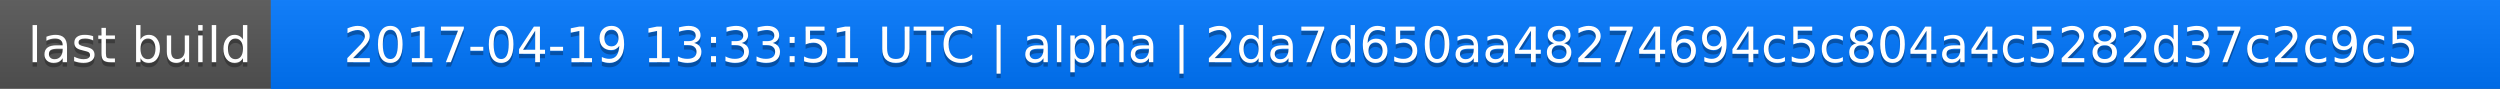
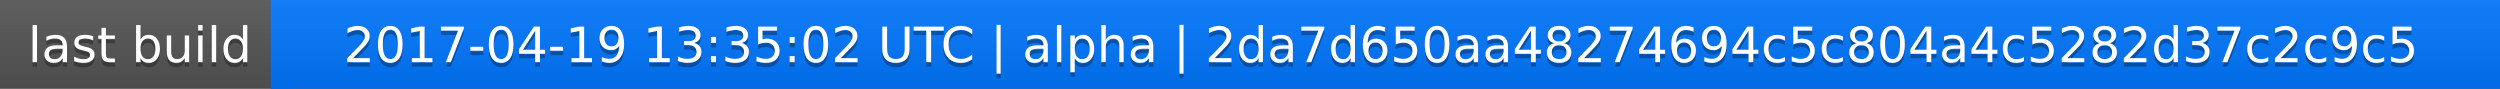
<svg xmlns="http://www.w3.org/2000/svg" width="563" height="20">
  <linearGradient id="a" x2="0" y2="100%">
    <stop offset="0" stop-color="#bbb" stop-opacity=".1" />
    <stop offset="1" stop-opacity=".1" />
  </linearGradient>
  <rect rx="0" width="563" height="20" fill="#555" />
  <rect rx="0" x="61" width="502" height="20" fill="#07f" />
  <path fill="#07f" d="M61 0h4v20h-4z" />
  <rect rx="0" width="563" height="20" fill="url(#a)" />
  <g fill="#fff" text-anchor="middle" font-family="DejaVu Sans,Verdana,Geneva,sans-serif" font-size="11">
    <text x="31.5" y="15" fill="#010101" fill-opacity=".3">last build</text>
    <text x="31.5" y="14">last build</text>
-     <text x="311" y="15" fill="#010101" fill-opacity=".3">2017-04-19 13:33:51 UTC | alpha | 2da7d650aa48274694c5c804a4c5282d37c2c9c5</text>
-     <text x="311" y="14">2017-04-19 13:33:51 UTC | alpha | 2da7d650aa48274694c5c804a4c5282d37c2c9c5</text>
+     <text x="311" y="15" fill="#010101" fill-opacity=".3">2017-04-19 13:35:02 UTC | alpha | 2da7d650aa48274694c5c804a4c5282d37c2c9c5</text>
+     <text x="311" y="14">2017-04-19 13:35:02 UTC | alpha | 2da7d650aa48274694c5c804a4c5282d37c2c9c5</text>
  </g>
</svg>
